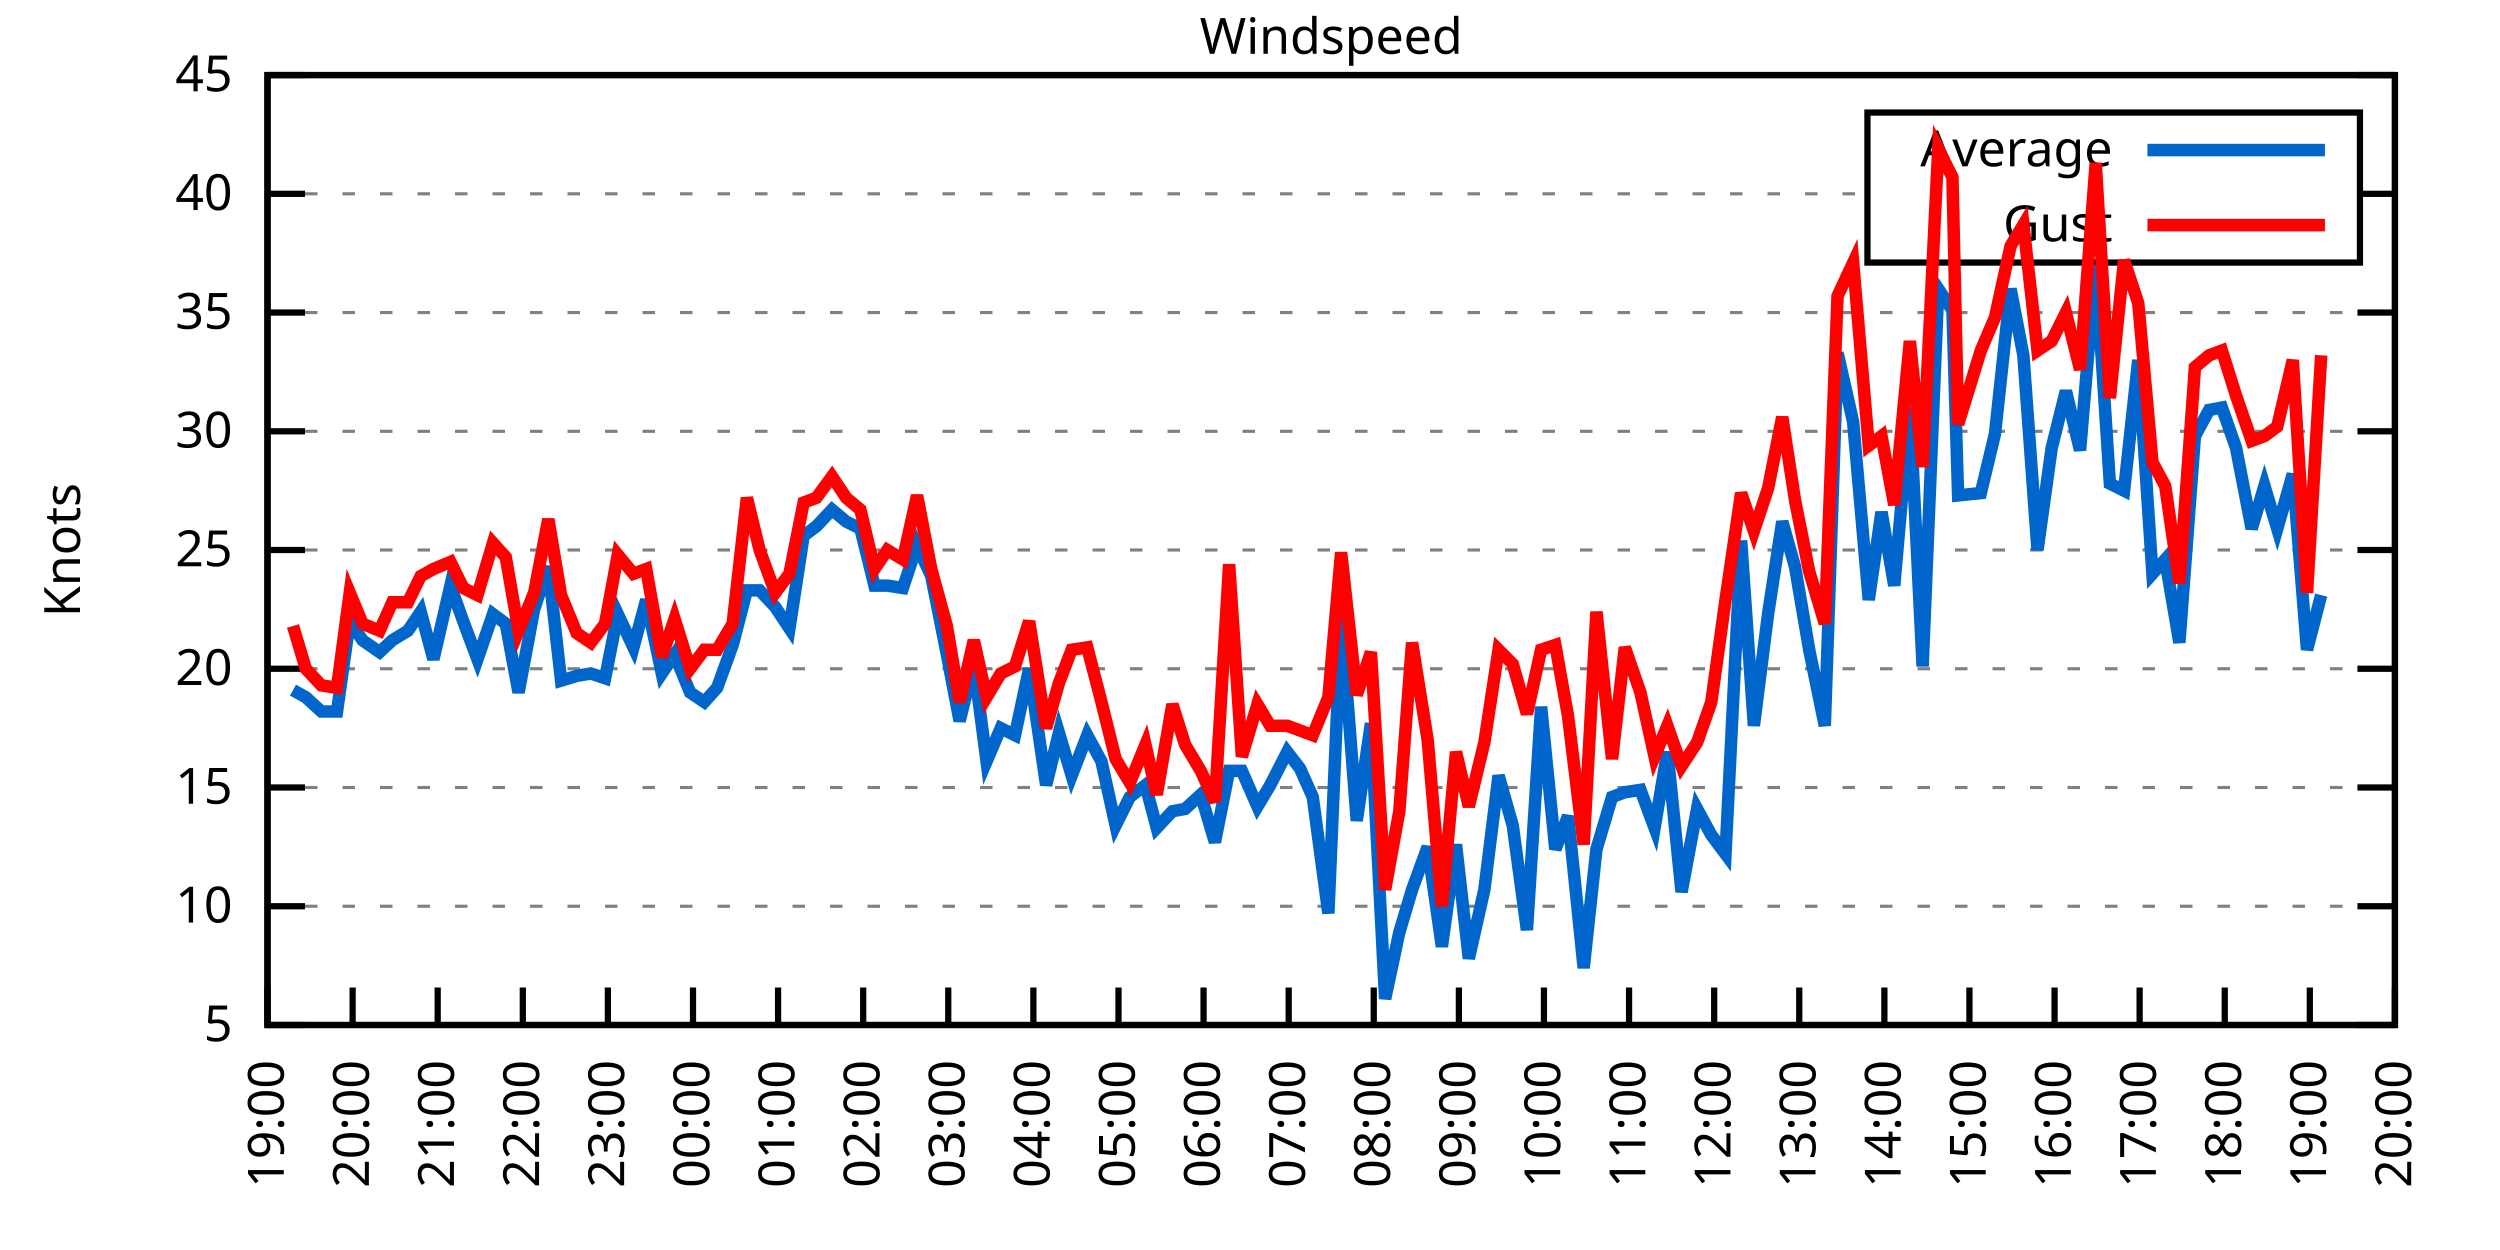
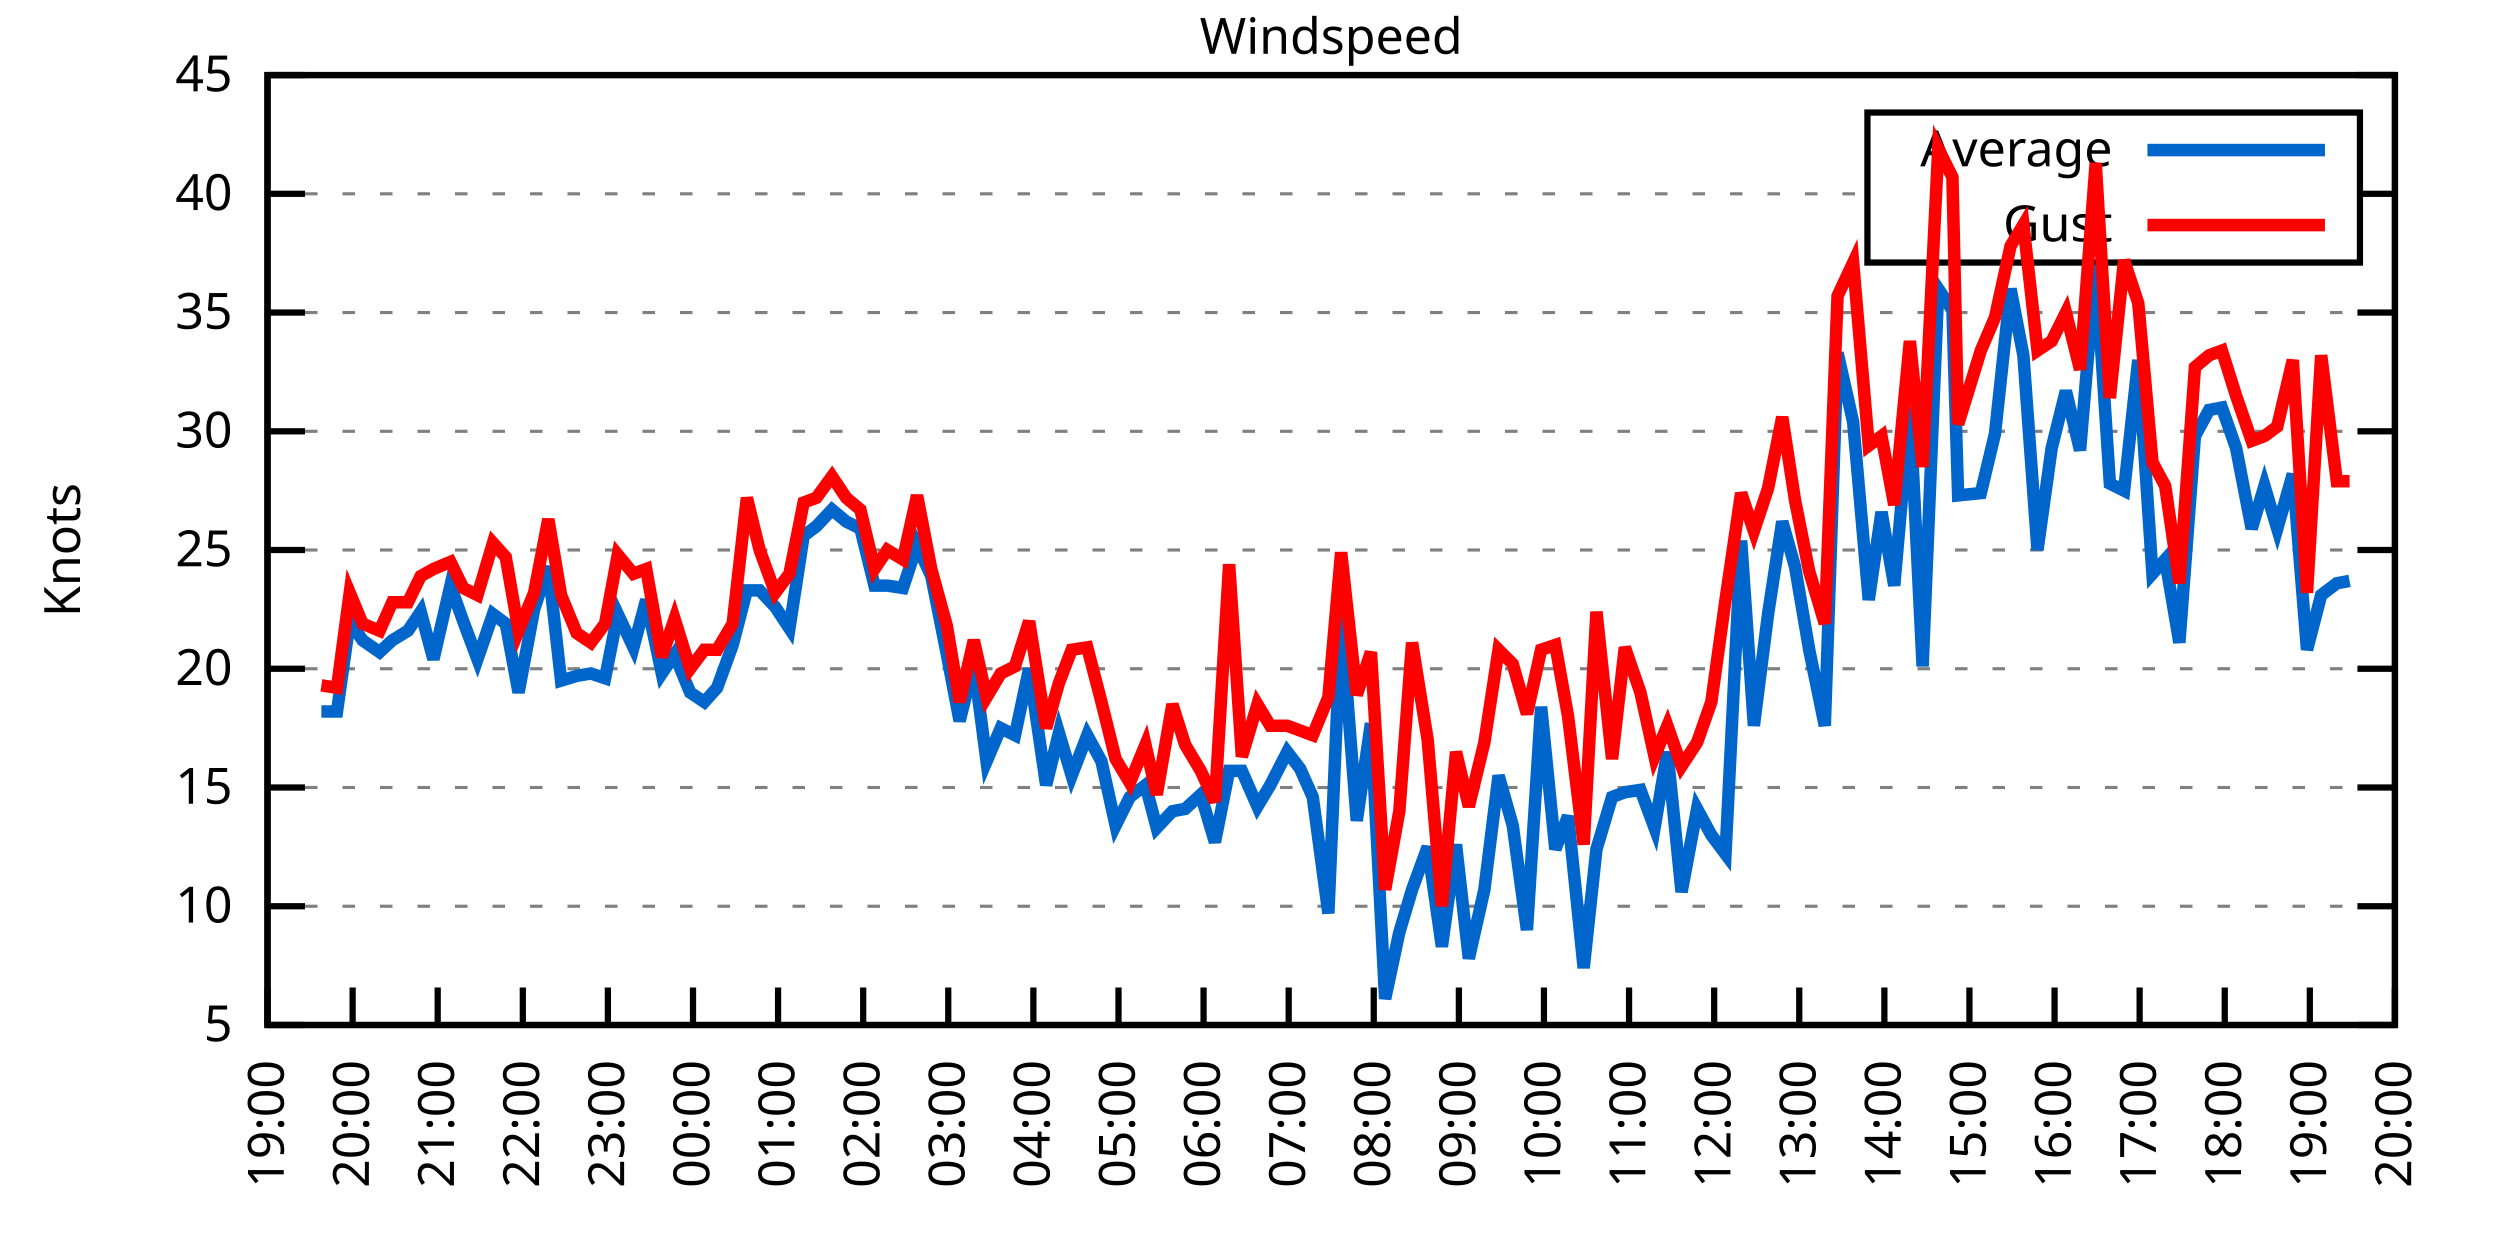
<svg xmlns="http://www.w3.org/2000/svg" xmlns:xlink="http://www.w3.org/1999/xlink" width="400" height="200" viewBox="0 0 400 200">
  <g id="gnuplot_canvas">
    <rect x="0" y="0" width="400" height="200" fill="none" />
    <defs>
      <circle id="gpDot" r="0.5" stroke-width="0.5" stroke="currentColor" />
      <path id="gpPt0" stroke-width="0.333" stroke="currentColor" d="M-1,0 h2 M0,-1 v2" />
      <path id="gpPt1" stroke-width="0.333" stroke="currentColor" d="M-1,-1 L1,1 M1,-1 L-1,1" />
      <path id="gpPt2" stroke-width="0.333" stroke="currentColor" d="M-1,0 L1,0 M0,-1 L0,1 M-1,-1 L1,1 M-1,1 L1,-1" />
      <rect id="gpPt3" stroke-width="0.333" stroke="currentColor" x="-1" y="-1" width="2" height="2" />
      <rect id="gpPt4" stroke-width="0.333" stroke="currentColor" fill="currentColor" x="-1" y="-1" width="2" height="2" />
      <circle id="gpPt5" stroke-width="0.333" stroke="currentColor" cx="0" cy="0" r="1" />
      <use xlink:href="#gpPt5" id="gpPt6" fill="currentColor" stroke="none" />
      <path id="gpPt7" stroke-width="0.333" stroke="currentColor" d="M0,-1.33 L-1.33,0.67 L1.33,0.67 z" />
      <use xlink:href="#gpPt7" id="gpPt8" fill="currentColor" stroke="none" />
      <use xlink:href="#gpPt7" id="gpPt9" stroke="currentColor" transform="rotate(180)" />
      <use xlink:href="#gpPt9" id="gpPt10" fill="currentColor" stroke="none" />
      <use xlink:href="#gpPt3" id="gpPt11" stroke="currentColor" transform="rotate(45)" />
      <use xlink:href="#gpPt11" id="gpPt12" fill="currentColor" stroke="none" />
      <path id="gpPt13" stroke-width="0.333" stroke="currentColor" d="M0,1.330 L1.265,0.411 L0.782,-1.067 L-0.782,-1.076 L-1.265,0.411 z" />
      <use xlink:href="#gpPt13" id="gpPt14" fill="currentColor" stroke="none" />
      <filter id="textbox" filterUnits="objectBoundingBox" x="0" y="0" height="1" width="1">
        <feFlood flood-color="white" flood-opacity="1" result="bgnd" />
        <feComposite in="SourceGraphic" in2="bgnd" operator="atop" />
      </filter>
      <filter id="greybox" filterUnits="objectBoundingBox" x="0" y="0" height="1" width="1">
        <feFlood flood-color="lightgrey" flood-opacity="1" result="grey" />
        <feComposite in="SourceGraphic" in2="grey" operator="atop" />
      </filter>
    </defs>
    <g fill="none" color="white" stroke="currentColor" stroke-width="1.00" stroke-linecap="butt" stroke-linejoin="miter">
</g>
    <g fill="none" color="black" stroke="currentColor" stroke-width="1.00" stroke-linecap="butt" stroke-linejoin="miter">
      <g stroke="none" shape-rendering="crispEdges">
        <polygon fill="rgb(255, 255, 255)" points="42.80,164.00 383.18,164.00 383.18,12.02 42.80,12.02 " />
      </g>
    </g>
    <g fill="none" color="black" stroke="currentColor" stroke-width="1.00" stroke-linecap="butt" stroke-linejoin="miter">
</g>
    <g fill="none" color="black" stroke="black" stroke-width="0.50" stroke-linecap="butt" stroke-linejoin="miter">
</g>
    <g fill="none" color="gray" stroke="currentColor" stroke-width="0.50" stroke-linecap="butt" stroke-linejoin="miter">
      <path stroke="gray" stroke-dasharray="2,4" class="gridline" d="M42.80,164.00 L383.19,164.00  " />
    </g>
    <g fill="none" color="gray" stroke="gray" stroke-width="1.00" stroke-linecap="butt" stroke-linejoin="miter">
</g>
    <g fill="none" color="black" stroke="currentColor" stroke-width="1.00" stroke-linecap="butt" stroke-linejoin="miter">
      <path stroke="black" d="M42.80,164.00 L48.80,164.00 M383.19,164.00 L377.19,164.00  " />
      <g transform="translate(37.20,166.60)" stroke="none" fill="black" font-family="Sans" font-size="8.00" text-anchor="end">
        <text>
          <tspan font-family="Sans"> 5</tspan>
        </text>
      </g>
    </g>
    <g fill="none" color="black" stroke="currentColor" stroke-width="1.00" stroke-linecap="butt" stroke-linejoin="miter">
</g>
    <g fill="none" color="black" stroke="black" stroke-width="0.50" stroke-linecap="butt" stroke-linejoin="miter">
</g>
    <g fill="none" color="gray" stroke="currentColor" stroke-width="0.50" stroke-linecap="butt" stroke-linejoin="miter">
      <path stroke="gray" stroke-dasharray="2,4" class="gridline" d="M42.80,145.00 L383.19,145.00  " />
    </g>
    <g fill="none" color="gray" stroke="gray" stroke-width="1.00" stroke-linecap="butt" stroke-linejoin="miter">
</g>
    <g fill="none" color="black" stroke="currentColor" stroke-width="1.00" stroke-linecap="butt" stroke-linejoin="miter">
      <path stroke="black" d="M42.80,145.00 L48.80,145.00 M383.19,145.00 L377.19,145.00  " />
      <g transform="translate(37.20,147.60)" stroke="none" fill="black" font-family="Sans" font-size="8.00" text-anchor="end">
        <text>
          <tspan font-family="Sans"> 10</tspan>
        </text>
      </g>
    </g>
    <g fill="none" color="black" stroke="currentColor" stroke-width="1.00" stroke-linecap="butt" stroke-linejoin="miter">
</g>
    <g fill="none" color="black" stroke="black" stroke-width="0.50" stroke-linecap="butt" stroke-linejoin="miter">
</g>
    <g fill="none" color="gray" stroke="currentColor" stroke-width="0.50" stroke-linecap="butt" stroke-linejoin="miter">
      <path stroke="gray" stroke-dasharray="2,4" class="gridline" d="M42.80,126.00 L383.19,126.00  " />
    </g>
    <g fill="none" color="gray" stroke="gray" stroke-width="1.00" stroke-linecap="butt" stroke-linejoin="miter">
</g>
    <g fill="none" color="black" stroke="currentColor" stroke-width="1.00" stroke-linecap="butt" stroke-linejoin="miter">
      <path stroke="black" d="M42.80,126.00 L48.80,126.00 M383.19,126.00 L377.19,126.00  " />
      <g transform="translate(37.20,128.60)" stroke="none" fill="black" font-family="Sans" font-size="8.00" text-anchor="end">
        <text>
          <tspan font-family="Sans"> 15</tspan>
        </text>
      </g>
    </g>
    <g fill="none" color="black" stroke="currentColor" stroke-width="1.00" stroke-linecap="butt" stroke-linejoin="miter">
</g>
    <g fill="none" color="black" stroke="black" stroke-width="0.50" stroke-linecap="butt" stroke-linejoin="miter">
</g>
    <g fill="none" color="gray" stroke="currentColor" stroke-width="0.50" stroke-linecap="butt" stroke-linejoin="miter">
      <path stroke="gray" stroke-dasharray="2,4" class="gridline" d="M42.80,107.00 L383.19,107.00  " />
    </g>
    <g fill="none" color="gray" stroke="gray" stroke-width="1.00" stroke-linecap="butt" stroke-linejoin="miter">
</g>
    <g fill="none" color="black" stroke="currentColor" stroke-width="1.00" stroke-linecap="butt" stroke-linejoin="miter">
      <path stroke="black" d="M42.80,107.00 L48.80,107.00 M383.19,107.00 L377.19,107.00  " />
      <g transform="translate(37.20,109.60)" stroke="none" fill="black" font-family="Sans" font-size="8.00" text-anchor="end">
        <text>
          <tspan font-family="Sans"> 20</tspan>
        </text>
      </g>
    </g>
    <g fill="none" color="black" stroke="currentColor" stroke-width="1.00" stroke-linecap="butt" stroke-linejoin="miter">
</g>
    <g fill="none" color="black" stroke="black" stroke-width="0.50" stroke-linecap="butt" stroke-linejoin="miter">
</g>
    <g fill="none" color="gray" stroke="currentColor" stroke-width="0.50" stroke-linecap="butt" stroke-linejoin="miter">
      <path stroke="gray" stroke-dasharray="2,4" class="gridline" d="M42.80,88.00 L383.19,88.00  " />
    </g>
    <g fill="none" color="gray" stroke="gray" stroke-width="1.00" stroke-linecap="butt" stroke-linejoin="miter">
</g>
    <g fill="none" color="black" stroke="currentColor" stroke-width="1.00" stroke-linecap="butt" stroke-linejoin="miter">
      <path stroke="black" d="M42.80,88.00 L48.80,88.00 M383.19,88.00 L377.19,88.00  " />
      <g transform="translate(37.20,90.60)" stroke="none" fill="black" font-family="Sans" font-size="8.00" text-anchor="end">
        <text>
          <tspan font-family="Sans"> 25</tspan>
        </text>
      </g>
    </g>
    <g fill="none" color="black" stroke="currentColor" stroke-width="1.00" stroke-linecap="butt" stroke-linejoin="miter">
</g>
    <g fill="none" color="black" stroke="black" stroke-width="0.50" stroke-linecap="butt" stroke-linejoin="miter">
</g>
    <g fill="none" color="gray" stroke="currentColor" stroke-width="0.50" stroke-linecap="butt" stroke-linejoin="miter">
      <path stroke="gray" stroke-dasharray="2,4" class="gridline" d="M42.80,69.01 L383.19,69.01  " />
    </g>
    <g fill="none" color="gray" stroke="gray" stroke-width="1.00" stroke-linecap="butt" stroke-linejoin="miter">
</g>
    <g fill="none" color="black" stroke="currentColor" stroke-width="1.00" stroke-linecap="butt" stroke-linejoin="miter">
      <path stroke="black" d="M42.80,69.01 L48.80,69.01 M383.19,69.01 L377.19,69.01  " />
      <g transform="translate(37.20,71.61)" stroke="none" fill="black" font-family="Sans" font-size="8.00" text-anchor="end">
        <text>
          <tspan font-family="Sans"> 30</tspan>
        </text>
      </g>
    </g>
    <g fill="none" color="black" stroke="currentColor" stroke-width="1.00" stroke-linecap="butt" stroke-linejoin="miter">
</g>
    <g fill="none" color="black" stroke="black" stroke-width="0.50" stroke-linecap="butt" stroke-linejoin="miter">
</g>
    <g fill="none" color="gray" stroke="currentColor" stroke-width="0.50" stroke-linecap="butt" stroke-linejoin="miter">
      <path stroke="gray" stroke-dasharray="2,4" class="gridline" d="M42.80,50.01 L383.19,50.01  " />
    </g>
    <g fill="none" color="gray" stroke="gray" stroke-width="1.00" stroke-linecap="butt" stroke-linejoin="miter">
</g>
    <g fill="none" color="black" stroke="currentColor" stroke-width="1.00" stroke-linecap="butt" stroke-linejoin="miter">
      <path stroke="black" d="M42.80,50.01 L48.80,50.01 M383.19,50.01 L377.19,50.01  " />
      <g transform="translate(37.20,52.61)" stroke="none" fill="black" font-family="Sans" font-size="8.00" text-anchor="end">
        <text>
          <tspan font-family="Sans"> 35</tspan>
        </text>
      </g>
    </g>
    <g fill="none" color="black" stroke="currentColor" stroke-width="1.00" stroke-linecap="butt" stroke-linejoin="miter">
</g>
    <g fill="none" color="black" stroke="black" stroke-width="0.50" stroke-linecap="butt" stroke-linejoin="miter">
</g>
    <g fill="none" color="gray" stroke="currentColor" stroke-width="0.50" stroke-linecap="butt" stroke-linejoin="miter">
      <path stroke="gray" stroke-dasharray="2,4" class="gridline" d="M42.80,31.01 L298.79,31.01 M377.59,31.01 L383.19,31.01  " />
    </g>
    <g fill="none" color="gray" stroke="gray" stroke-width="1.00" stroke-linecap="butt" stroke-linejoin="miter">
</g>
    <g fill="none" color="black" stroke="currentColor" stroke-width="1.00" stroke-linecap="butt" stroke-linejoin="miter">
      <path stroke="black" d="M42.80,31.01 L48.80,31.01 M383.19,31.01 L377.19,31.01  " />
      <g transform="translate(37.20,33.61)" stroke="none" fill="black" font-family="Sans" font-size="8.00" text-anchor="end">
        <text>
          <tspan font-family="Sans"> 40</tspan>
        </text>
      </g>
    </g>
    <g fill="none" color="black" stroke="currentColor" stroke-width="1.00" stroke-linecap="butt" stroke-linejoin="miter">
</g>
    <g fill="none" color="black" stroke="black" stroke-width="0.50" stroke-linecap="butt" stroke-linejoin="miter">
</g>
    <g fill="none" color="gray" stroke="currentColor" stroke-width="0.50" stroke-linecap="butt" stroke-linejoin="miter">
      <path stroke="gray" stroke-dasharray="2,4" class="gridline" d="M42.80,12.01 L383.19,12.01  " />
    </g>
    <g fill="none" color="gray" stroke="gray" stroke-width="1.00" stroke-linecap="butt" stroke-linejoin="miter">
</g>
    <g fill="none" color="black" stroke="currentColor" stroke-width="1.00" stroke-linecap="butt" stroke-linejoin="miter">
      <path stroke="black" d="M42.80,12.01 L48.80,12.01 M383.19,12.01 L377.19,12.01  " />
      <g transform="translate(37.20,14.61)" stroke="none" fill="black" font-family="Sans" font-size="8.00" text-anchor="end">
        <text>
          <tspan font-family="Sans"> 45</tspan>
        </text>
      </g>
    </g>
    <g fill="none" color="black" stroke="currentColor" stroke-width="1.00" stroke-linecap="butt" stroke-linejoin="miter">
      <path stroke="black" d="M42.80,164.00 L42.80,158.00  " />
      <g transform="translate(45.40,169.60) rotate(270.00)" stroke="none" fill="black" font-family="Sans" font-size="8.00" text-anchor="end">
        <text>
          <tspan font-family="Sans">19:00</tspan>
        </text>
      </g>
    </g>
    <g fill="none" color="black" stroke="currentColor" stroke-width="1.00" stroke-linecap="butt" stroke-linejoin="miter">
      <path stroke="black" d="M56.42,164.00 L56.42,158.00  " />
      <g transform="translate(59.02,169.60) rotate(270.00)" stroke="none" fill="black" font-family="Sans" font-size="8.00" text-anchor="end">
        <text>
          <tspan font-family="Sans">20:00</tspan>
        </text>
      </g>
    </g>
    <g fill="none" color="black" stroke="currentColor" stroke-width="1.00" stroke-linecap="butt" stroke-linejoin="miter">
      <path stroke="black" d="M70.03,164.00 L70.03,158.00  " />
      <g transform="translate(72.63,169.60) rotate(270.00)" stroke="none" fill="black" font-family="Sans" font-size="8.00" text-anchor="end">
        <text>
          <tspan font-family="Sans">21:00</tspan>
        </text>
      </g>
    </g>
    <g fill="none" color="black" stroke="currentColor" stroke-width="1.00" stroke-linecap="butt" stroke-linejoin="miter">
      <path stroke="black" d="M83.65,164.00 L83.65,158.00  " />
      <g transform="translate(86.25,169.60) rotate(270.00)" stroke="none" fill="black" font-family="Sans" font-size="8.00" text-anchor="end">
        <text>
          <tspan font-family="Sans">22:00</tspan>
        </text>
      </g>
    </g>
    <g fill="none" color="black" stroke="currentColor" stroke-width="1.00" stroke-linecap="butt" stroke-linejoin="miter">
      <path stroke="black" d="M97.26,164.00 L97.26,158.00  " />
      <g transform="translate(99.86,169.60) rotate(270.00)" stroke="none" fill="black" font-family="Sans" font-size="8.00" text-anchor="end">
        <text>
          <tspan font-family="Sans">23:00</tspan>
        </text>
      </g>
    </g>
    <g fill="none" color="black" stroke="currentColor" stroke-width="1.00" stroke-linecap="butt" stroke-linejoin="miter">
      <path stroke="black" d="M110.88,164.00 L110.88,158.00  " />
      <g transform="translate(113.48,169.60) rotate(270.00)" stroke="none" fill="black" font-family="Sans" font-size="8.00" text-anchor="end">
        <text>
          <tspan font-family="Sans">00:00</tspan>
        </text>
      </g>
    </g>
    <g fill="none" color="black" stroke="currentColor" stroke-width="1.00" stroke-linecap="butt" stroke-linejoin="miter">
      <path stroke="black" d="M124.49,164.00 L124.49,158.00  " />
      <g transform="translate(127.09,169.60) rotate(270.00)" stroke="none" fill="black" font-family="Sans" font-size="8.00" text-anchor="end">
        <text>
          <tspan font-family="Sans">01:00</tspan>
        </text>
      </g>
    </g>
    <g fill="none" color="black" stroke="currentColor" stroke-width="1.00" stroke-linecap="butt" stroke-linejoin="miter">
      <path stroke="black" d="M138.11,164.00 L138.11,158.00  " />
      <g transform="translate(140.71,169.60) rotate(270.00)" stroke="none" fill="black" font-family="Sans" font-size="8.00" text-anchor="end">
        <text>
          <tspan font-family="Sans">02:00</tspan>
        </text>
      </g>
    </g>
    <g fill="none" color="black" stroke="currentColor" stroke-width="1.00" stroke-linecap="butt" stroke-linejoin="miter">
      <path stroke="black" d="M151.72,164.00 L151.72,158.00  " />
      <g transform="translate(154.32,169.60) rotate(270.00)" stroke="none" fill="black" font-family="Sans" font-size="8.00" text-anchor="end">
        <text>
          <tspan font-family="Sans">03:00</tspan>
        </text>
      </g>
    </g>
    <g fill="none" color="black" stroke="currentColor" stroke-width="1.00" stroke-linecap="butt" stroke-linejoin="miter">
      <path stroke="black" d="M165.34,164.00 L165.34,158.00  " />
      <g transform="translate(167.94,169.60) rotate(270.00)" stroke="none" fill="black" font-family="Sans" font-size="8.00" text-anchor="end">
        <text>
          <tspan font-family="Sans">04:00</tspan>
        </text>
      </g>
    </g>
    <g fill="none" color="black" stroke="currentColor" stroke-width="1.00" stroke-linecap="butt" stroke-linejoin="miter">
      <path stroke="black" d="M178.96,164.00 L178.96,158.00  " />
      <g transform="translate(181.56,169.60) rotate(270.00)" stroke="none" fill="black" font-family="Sans" font-size="8.00" text-anchor="end">
        <text>
          <tspan font-family="Sans">05:00</tspan>
        </text>
      </g>
    </g>
    <g fill="none" color="black" stroke="currentColor" stroke-width="1.00" stroke-linecap="butt" stroke-linejoin="miter">
      <path stroke="black" d="M192.57,164.00 L192.57,158.00  " />
      <g transform="translate(195.17,169.60) rotate(270.00)" stroke="none" fill="black" font-family="Sans" font-size="8.00" text-anchor="end">
        <text>
          <tspan font-family="Sans">06:00</tspan>
        </text>
      </g>
    </g>
    <g fill="none" color="black" stroke="currentColor" stroke-width="1.00" stroke-linecap="butt" stroke-linejoin="miter">
      <path stroke="black" d="M206.19,164.00 L206.19,158.00  " />
      <g transform="translate(208.79,169.60) rotate(270.00)" stroke="none" fill="black" font-family="Sans" font-size="8.00" text-anchor="end">
        <text>
          <tspan font-family="Sans">07:00</tspan>
        </text>
      </g>
    </g>
    <g fill="none" color="black" stroke="currentColor" stroke-width="1.00" stroke-linecap="butt" stroke-linejoin="miter">
      <path stroke="black" d="M219.80,164.00 L219.80,158.00  " />
      <g transform="translate(222.40,169.60) rotate(270.00)" stroke="none" fill="black" font-family="Sans" font-size="8.00" text-anchor="end">
        <text>
          <tspan font-family="Sans">08:00</tspan>
        </text>
      </g>
    </g>
    <g fill="none" color="black" stroke="currentColor" stroke-width="1.00" stroke-linecap="butt" stroke-linejoin="miter">
      <path stroke="black" d="M233.42,164.00 L233.42,158.00  " />
      <g transform="translate(236.02,169.60) rotate(270.00)" stroke="none" fill="black" font-family="Sans" font-size="8.00" text-anchor="end">
        <text>
          <tspan font-family="Sans">09:00</tspan>
        </text>
      </g>
    </g>
    <g fill="none" color="black" stroke="currentColor" stroke-width="1.00" stroke-linecap="butt" stroke-linejoin="miter">
      <path stroke="black" d="M247.03,164.00 L247.03,158.00  " />
      <g transform="translate(249.63,169.60) rotate(270.00)" stroke="none" fill="black" font-family="Sans" font-size="8.00" text-anchor="end">
        <text>
          <tspan font-family="Sans">10:00</tspan>
        </text>
      </g>
    </g>
    <g fill="none" color="black" stroke="currentColor" stroke-width="1.00" stroke-linecap="butt" stroke-linejoin="miter">
      <path stroke="black" d="M260.65,164.00 L260.65,158.00  " />
      <g transform="translate(263.25,169.60) rotate(270.00)" stroke="none" fill="black" font-family="Sans" font-size="8.00" text-anchor="end">
        <text>
          <tspan font-family="Sans">11:00</tspan>
        </text>
      </g>
    </g>
    <g fill="none" color="black" stroke="currentColor" stroke-width="1.00" stroke-linecap="butt" stroke-linejoin="miter">
      <path stroke="black" d="M274.27,164.00 L274.27,158.00  " />
      <g transform="translate(276.87,169.60) rotate(270.00)" stroke="none" fill="black" font-family="Sans" font-size="8.00" text-anchor="end">
        <text>
          <tspan font-family="Sans">12:00</tspan>
        </text>
      </g>
    </g>
    <g fill="none" color="black" stroke="currentColor" stroke-width="1.00" stroke-linecap="butt" stroke-linejoin="miter">
      <path stroke="black" d="M287.88,164.00 L287.88,158.00  " />
      <g transform="translate(290.48,169.60) rotate(270.00)" stroke="none" fill="black" font-family="Sans" font-size="8.00" text-anchor="end">
        <text>
          <tspan font-family="Sans">13:00</tspan>
        </text>
      </g>
    </g>
    <g fill="none" color="black" stroke="currentColor" stroke-width="1.00" stroke-linecap="butt" stroke-linejoin="miter">
      <path stroke="black" d="M301.50,164.00 L301.50,158.00  " />
      <g transform="translate(304.10,169.60) rotate(270.00)" stroke="none" fill="black" font-family="Sans" font-size="8.00" text-anchor="end">
        <text>
          <tspan font-family="Sans">14:00</tspan>
        </text>
      </g>
    </g>
    <g fill="none" color="black" stroke="currentColor" stroke-width="1.00" stroke-linecap="butt" stroke-linejoin="miter">
      <path stroke="black" d="M315.11,164.00 L315.11,158.00  " />
      <g transform="translate(317.71,169.60) rotate(270.00)" stroke="none" fill="black" font-family="Sans" font-size="8.00" text-anchor="end">
        <text>
          <tspan font-family="Sans">15:00</tspan>
        </text>
      </g>
    </g>
    <g fill="none" color="black" stroke="currentColor" stroke-width="1.00" stroke-linecap="butt" stroke-linejoin="miter">
      <path stroke="black" d="M328.73,164.00 L328.73,158.00  " />
      <g transform="translate(331.33,169.60) rotate(270.00)" stroke="none" fill="black" font-family="Sans" font-size="8.00" text-anchor="end">
        <text>
          <tspan font-family="Sans">16:00</tspan>
        </text>
      </g>
    </g>
    <g fill="none" color="black" stroke="currentColor" stroke-width="1.00" stroke-linecap="butt" stroke-linejoin="miter">
      <path stroke="black" d="M342.34,164.00 L342.34,158.00  " />
      <g transform="translate(344.94,169.60) rotate(270.00)" stroke="none" fill="black" font-family="Sans" font-size="8.00" text-anchor="end">
        <text>
          <tspan font-family="Sans">17:00</tspan>
        </text>
      </g>
    </g>
    <g fill="none" color="black" stroke="currentColor" stroke-width="1.00" stroke-linecap="butt" stroke-linejoin="miter">
      <path stroke="black" d="M355.96,164.00 L355.96,158.00  " />
      <g transform="translate(358.56,169.60) rotate(270.00)" stroke="none" fill="black" font-family="Sans" font-size="8.00" text-anchor="end">
        <text>
          <tspan font-family="Sans">18:00</tspan>
        </text>
      </g>
    </g>
    <g fill="none" color="black" stroke="currentColor" stroke-width="1.00" stroke-linecap="butt" stroke-linejoin="miter">
      <path stroke="black" d="M369.57,164.00 L369.57,158.00  " />
      <g transform="translate(372.17,169.60) rotate(270.00)" stroke="none" fill="black" font-family="Sans" font-size="8.00" text-anchor="end">
        <text>
          <tspan font-family="Sans">19:00</tspan>
        </text>
      </g>
    </g>
    <g fill="none" color="black" stroke="currentColor" stroke-width="1.00" stroke-linecap="butt" stroke-linejoin="miter">
      <path stroke="black" d="M383.19,164.00 L383.19,158.00  " />
      <g transform="translate(385.79,169.60) rotate(270.00)" stroke="none" fill="black" font-family="Sans" font-size="8.00" text-anchor="end">
        <text>
          <tspan font-family="Sans">20:00</tspan>
        </text>
      </g>
    </g>
    <g fill="none" color="black" stroke="currentColor" stroke-width="1.00" stroke-linecap="butt" stroke-linejoin="miter">
</g>
    <g fill="none" color="black" stroke="currentColor" stroke-width="1.00" stroke-linecap="butt" stroke-linejoin="miter">
      <path stroke="black" d="M42.80,12.01 L42.80,164.00 L383.19,164.00 L383.19,12.01 L42.80,12.01 Z  " />
    </g>
    <g fill="none" color="black" stroke="currentColor" stroke-width="1.00" stroke-linecap="butt" stroke-linejoin="miter">
</g>
    <g fill="none" color="black" stroke="currentColor" stroke-width="1.00" stroke-linecap="butt" stroke-linejoin="miter">
      <path stroke="black" d="M298.79,42.01 L298.79,18.01 L377.59,18.01 L377.59,42.01 L298.79,42.01 Z  " />
    </g>
    <g id="Windspeed_plot_1">
      <g fill="none" color="white" stroke="black" stroke-width="2.00" stroke-linecap="butt" stroke-linejoin="miter">
</g>
      <g fill="none" color="black" stroke="currentColor" stroke-width="2.00" stroke-linecap="butt" stroke-linejoin="miter">
        <g transform="translate(337.99,26.61)" stroke="none" fill="black" font-family="Sans" font-size="8.00" text-anchor="end">
          <text>
            <tspan font-family="Sans">Average</tspan>
          </text>
        </g>
      </g>
      <g fill="none" color="black" stroke="currentColor" stroke-width="2.00" stroke-linecap="butt" stroke-linejoin="miter">
-         <path stroke="rgb(  0, 102, 204)" d="M343.59,24.01 L371.99,24.01 M46.88,110.42 L48.93,111.56 L51.42,113.84 L53.92,113.84 L55.96,99.40 L58.00,102.44   L60.73,104.34 L62.77,102.44 L65.27,100.92 L67.31,97.88 L69.35,105.48 L72.07,93.70 L74.12,99.40 L76.39,105.48   L78.88,98.26 L80.92,99.78 L82.97,110.80 L85.46,97.50 L87.73,90.66 L89.77,108.90 L92.27,108.14 L94.54,107.76   L96.81,108.52 L98.85,98.26 L101.35,103.58 L103.39,95.98 L105.89,107.76 L107.93,104.72 L110.42,110.80 L112.69,112.32   L114.74,110.04 L117.23,103.20 L119.50,94.46 L121.54,94.46 L124.04,97.12 L126.31,100.54 L128.58,85.73 L130.62,84.21   L133.12,81.55 L135.39,83.45 L137.66,84.59 L139.92,93.70 L141.97,93.70 L144.46,94.08 L146.73,87.25 L149.00,92.18   L151.50,104.72 L153.54,115.36 L155.81,106.24 L157.85,121.82 L160.12,116.50 L162.39,117.64 L164.66,107.00 L167.38,125.62   L169.43,117.26 L171.47,124.10 L173.96,117.64 L176.23,121.82 L178.50,132.08 L180.77,127.52 L183.27,125.62 L185.08,132.46   L187.58,129.80 L189.62,129.42 L192.12,127.14 L194.39,134.74 L196.66,123.34 L198.70,123.34 L201.19,129.04 L203.24,125.62   L205.96,120.30 L208.00,122.96 L210.04,127.52 L212.54,146.14 L214.58,98.64 L217.08,131.32 L219.35,115.74 L221.62,159.82   L223.89,149.18 L225.93,142.34 L228.43,135.50 L230.70,151.46 L232.96,135.12 L235.01,153.36 L237.50,142.34 L239.77,124.10   L242.04,132.08 L244.31,148.80 L246.58,113.08 L248.85,135.88 L250.89,130.56 L253.39,154.88 L255.43,135.88 L257.93,127.52   L259.97,126.76 L262.47,126.38 L264.73,132.46 L266.78,120.30 L269.05,142.72 L271.54,129.42 L273.81,133.60 L276.08,136.64   L278.58,86.49 L280.62,116.12 L282.89,98.26 L285.16,83.45 L287.20,90.66 L289.47,103.96 L291.97,116.12 L294.01,56.47   L296.50,67.49 L299.00,95.98 L301.04,81.93 L303.08,93.70 L305.58,65.21 L307.62,106.62 L310.12,46.21 L312.39,49.63   L313.30,79.27 L316.93,78.89 L319.20,69.39 L321.69,46.21 L323.74,56.85 L326.00,88.00 L328.27,71.67 L330.54,62.55   L332.81,72.05 L335.31,42.41 L337.58,77.37 L339.85,78.51 L342.12,57.61 L344.39,91.80 L346.43,89.52 L348.70,102.82   L351.19,69.77 L353.46,65.59 L355.50,65.21 L357.77,71.67 L360.27,84.59 L362.31,77.75 L364.36,84.59 L366.85,75.85   L369.12,103.96 L371.39,95.22  " />
+         <path stroke="rgb(  0, 102, 204)" d="M343.59,24.01 L371.99,24.01 M51.42,113.84 L53.92,113.84 L55.96,99.40 L58.00,102.44 L60.73,104.34 L62.77,102.44   L65.27,100.92 L67.31,97.88 L69.35,105.48 L72.07,93.70 L74.12,99.40 L76.39,105.48 L78.88,98.26 L80.92,99.78   L82.97,110.80 L85.46,97.50 L87.73,90.66 L89.77,108.90 L92.27,108.14 L94.54,107.76 L96.81,108.52 L98.85,98.26   L101.35,103.58 L103.39,95.98 L105.89,107.76 L107.93,104.72 L110.42,110.80 L112.69,112.32 L114.74,110.04 L117.23,103.20   L119.50,94.46 L121.54,94.46 L124.04,97.12 L126.31,100.54 L128.58,85.73 L130.62,84.21 L133.12,81.55 L135.39,83.45   L137.66,84.59 L139.92,93.70 L141.97,93.70 L144.46,94.08 L146.73,87.25 L149.00,92.18 L151.50,104.72 L153.54,115.36   L155.81,106.24 L157.85,121.82 L160.12,116.50 L162.39,117.64 L164.66,107.00 L167.38,125.62 L169.43,117.26 L171.47,124.10   L173.96,117.64 L176.23,121.82 L178.50,132.08 L180.77,127.52 L183.27,125.62 L185.08,132.46 L187.58,129.80 L189.62,129.42   L192.12,127.14 L194.39,134.74 L196.66,123.34 L198.70,123.34 L201.19,129.04 L203.24,125.62 L205.96,120.30 L208.00,122.96   L210.04,127.52 L212.54,146.14 L214.58,98.64 L217.08,131.32 L219.35,115.74 L221.62,159.82 L223.89,149.18 L225.93,142.34   L228.43,135.50 L230.70,151.46 L232.96,135.12 L235.01,153.36 L237.50,142.34 L239.77,124.10 L242.04,132.08 L244.31,148.80   L246.58,113.08 L248.85,135.88 L250.89,130.56 L253.39,154.88 L255.43,135.88 L257.93,127.52 L259.97,126.76 L262.47,126.38   L264.73,132.46 L266.78,120.30 L269.05,142.72 L271.54,129.42 L273.81,133.60 L276.08,136.64 L278.58,86.49 L280.62,116.12   L282.89,98.26 L285.16,83.45 L287.20,90.66 L289.47,103.96 L291.97,116.12 L294.01,56.47 L296.50,67.49 L299.00,95.98   L301.04,81.93 L303.08,93.70 L305.58,65.21 L307.62,106.62 L310.12,46.21 L312.39,49.63 L313.30,79.27 L316.93,78.89   L319.20,69.39 L321.69,46.21 L323.74,56.85 L326.00,88.00 L328.27,71.67 L330.54,62.55 L332.81,72.05 L335.31,42.41   L337.58,77.37 L339.85,78.51 L342.12,57.61 L344.39,91.80 L346.43,89.52 L348.70,102.82 L351.19,69.77 L353.46,65.59   L355.50,65.21 L357.77,71.67 L360.27,84.59 L362.31,77.75 L364.36,84.59 L366.85,75.85 L369.12,103.96 L371.39,95.22   L373.89,93.32 L375.93,92.94  " />
      </g>
    </g>
    <g id="Windspeed_plot_2">
      <g fill="none" color="black" stroke="currentColor" stroke-width="2.00" stroke-linecap="butt" stroke-linejoin="miter">
        <g transform="translate(337.99,38.61)" stroke="none" fill="black" font-family="Sans" font-size="8.00" text-anchor="end">
          <text>
            <tspan font-family="Sans">Gust</tspan>
          </text>
        </g>
      </g>
      <g fill="none" color="black" stroke="currentColor" stroke-width="2.00" stroke-linecap="butt" stroke-linejoin="miter">
-         <path stroke="rgb(255,   0,   0)" d="M343.59,36.01 L371.99,36.01 M46.88,100.16 L48.93,107.00 L51.42,109.66 L53.92,110.04 L55.96,94.84 L58.00,99.78   L60.73,100.92 L62.77,96.36 L65.27,96.36 L67.31,92.18 L69.35,91.04 L72.07,89.90 L74.12,94.08 L76.39,95.22   L78.88,86.87 L80.92,89.14 L82.97,100.92 L85.46,94.84 L87.73,83.07 L89.77,95.22 L92.27,101.30 L94.54,102.82   L96.81,99.78 L98.85,88.76 L101.35,91.80 L103.39,91.04 L105.89,105.10 L107.93,99.02 L110.42,107.00 L112.69,103.96   L114.74,103.96 L117.23,99.78 L119.50,79.65 L121.54,88.00 L124.04,94.84 L126.31,91.80 L128.58,80.41 L130.62,79.65   L133.12,76.23 L135.39,79.65 L137.66,81.55 L139.92,91.04 L141.97,88.00 L144.46,89.52 L146.73,79.27 L149.00,91.04   L151.50,100.16 L153.54,112.32 L155.81,102.44 L157.85,111.56 L160.12,107.76 L162.39,106.62 L164.66,99.40 L167.38,116.50   L169.43,109.28 L171.47,103.96 L173.96,103.58 L176.23,112.32 L178.50,121.44 L180.77,125.24 L183.27,119.16 L185.08,127.14   L187.58,112.70 L189.62,119.16 L192.12,123.34 L194.39,128.28 L196.66,90.28 L198.70,121.06 L201.19,112.70 L203.24,116.12   L205.96,116.12 L208.00,116.88 L210.04,117.64 L212.54,111.56 L214.58,88.38 L217.08,111.18 L219.35,104.34 L221.62,142.34   L223.89,129.80 L225.93,102.82 L228.43,118.40 L230.70,145.00 L232.96,120.30 L235.01,129.04 L237.50,118.78 L239.77,103.96   L242.04,106.24 L244.31,114.22 L246.58,103.96 L248.85,103.20 L250.89,114.60 L253.39,135.12 L255.43,97.88 L257.93,121.44   L259.97,103.58 L262.47,110.80 L264.73,121.06 L266.78,116.12 L269.05,122.58 L271.54,118.78 L273.81,112.32 L276.08,95.98   L278.58,78.89 L280.62,84.97 L282.89,78.13 L285.16,66.73 L287.20,80.03 L289.47,91.42 L291.97,99.78 L294.01,47.35   L296.50,42.03 L299.00,71.29 L301.04,69.77 L303.08,80.79 L305.58,54.57 L307.62,74.71 L310.12,23.79 L312.39,28.35   L313.30,67.87 L316.93,56.09 L319.20,50.77 L321.69,39.37 L323.74,35.95 L326.00,56.09 L328.27,54.57 L330.54,50.01   L332.81,59.13 L335.31,26.07 L337.58,63.69 L339.85,41.65 L342.12,48.49 L344.39,73.95 L346.43,77.75 L348.70,93.32   L351.19,58.75 L353.46,56.85 L355.50,56.09 L357.77,63.31 L360.27,70.53 L362.31,69.77 L364.36,68.25 L366.85,57.61   L369.12,94.84 L371.39,56.85  " />
+         <path stroke="rgb(255,   0,   0)" d="M343.59,36.01 L371.99,36.01 M51.42,109.66 L53.92,110.04 L55.96,94.84 L58.00,99.78 L60.73,100.92 L62.77,96.36   L65.27,96.36 L67.31,92.18 L69.35,91.04 L72.07,89.90 L74.12,94.08 L76.39,95.22 L78.88,86.87 L80.92,89.14   L82.97,100.92 L85.46,94.84 L87.73,83.07 L89.77,95.22 L92.27,101.30 L94.54,102.82 L96.81,99.78 L98.85,88.76   L101.35,91.80 L103.39,91.04 L105.89,105.10 L107.93,99.02 L110.42,107.00 L112.69,103.96 L114.74,103.96 L117.23,99.78   L119.50,79.65 L121.54,88.00 L124.04,94.84 L126.31,91.80 L128.58,80.41 L130.62,79.65 L133.12,76.23 L135.39,79.65   L137.66,81.55 L139.92,91.04 L141.97,88.00 L144.46,89.52 L146.73,79.27 L149.00,91.04 L151.50,100.16 L153.54,112.32   L155.81,102.44 L157.85,111.56 L160.12,107.76 L162.39,106.62 L164.66,99.40 L167.38,116.50 L169.43,109.28 L171.47,103.96   L173.96,103.58 L176.23,112.32 L178.50,121.44 L180.77,125.24 L183.27,119.16 L185.08,127.14 L187.58,112.70 L189.62,119.16   L192.12,123.34 L194.39,128.28 L196.66,90.28 L198.70,121.06 L201.19,112.70 L203.24,116.12 L205.96,116.12 L208.00,116.88   L210.04,117.64 L212.54,111.56 L214.58,88.38 L217.08,111.18 L219.35,104.34 L221.62,142.34 L223.89,129.80 L225.93,102.82   L228.43,118.40 L230.70,145.00 L232.96,120.30 L235.01,129.04 L237.50,118.78 L239.77,103.96 L242.04,106.24 L244.31,114.22   L246.58,103.96 L248.85,103.20 L250.89,114.60 L253.39,135.12 L255.43,97.88 L257.93,121.44 L259.97,103.58 L262.47,110.80   L264.73,121.06 L266.78,116.12 L269.05,122.58 L271.54,118.78 L273.81,112.32 L276.08,95.98 L278.58,78.89 L280.62,84.97   L282.89,78.13 L285.16,66.73 L287.20,80.03 L289.47,91.42 L291.97,99.78 L294.01,47.35 L296.50,42.03 L299.00,71.29   L301.04,69.77 L303.08,80.79 L305.58,54.57 L307.62,74.71 L310.12,23.79 L312.39,28.35 L313.30,67.87 L316.93,56.09   L319.20,50.77 L321.69,39.37 L323.74,35.95 L326.00,56.09 L328.27,54.57 L330.54,50.01 L332.81,59.13 L335.31,26.07   L337.58,63.69 L339.85,41.65 L342.12,48.49 L344.39,73.95 L346.43,77.75 L348.70,93.32 L351.19,58.75 L353.46,56.85   L355.50,56.09 L357.77,63.31 L360.27,70.53 L362.31,69.77 L364.36,68.25 L366.85,57.61 L369.12,94.84 L371.39,56.85   L373.89,76.99 L375.93,76.99  " />
      </g>
    </g>
    <g fill="none" color="black" stroke="currentColor" stroke-width="2.00" stroke-linecap="butt" stroke-linejoin="miter">
</g>
    <g fill="none" color="black" stroke="black" stroke-width="1.00" stroke-linecap="butt" stroke-linejoin="miter">
</g>
    <g fill="none" color="black" stroke="currentColor" stroke-width="1.00" stroke-linecap="butt" stroke-linejoin="miter">
      <path stroke="black" d="M42.80,12.01 L42.80,164.00 L383.19,164.00 L383.19,12.01 L42.80,12.01 Z  " />
      <g transform="translate(12.80,88.01) rotate(270.00)" stroke="none" fill="black" font-family="Sans" font-size="8.00" text-anchor="middle">
        <text>
          <tspan font-family="Sans">Knots</tspan>
        </text>
      </g>
    </g>
    <g fill="none" color="black" stroke="currentColor" stroke-width="1.00" stroke-linecap="butt" stroke-linejoin="miter">
</g>
    <g fill="none" color="black" stroke="currentColor" stroke-width="1.00" stroke-linecap="butt" stroke-linejoin="miter">
      <g transform="translate(212.99,8.61)" stroke="none" fill="black" font-family="Sans" font-size="8.00" text-anchor="middle">
        <text>
          <tspan font-family="Sans">Windspeed</tspan>
        </text>
      </g>
    </g>
    <g fill="none" color="black" stroke="currentColor" stroke-width="1.00" stroke-linecap="butt" stroke-linejoin="miter">
</g>
  </g>
</svg>
